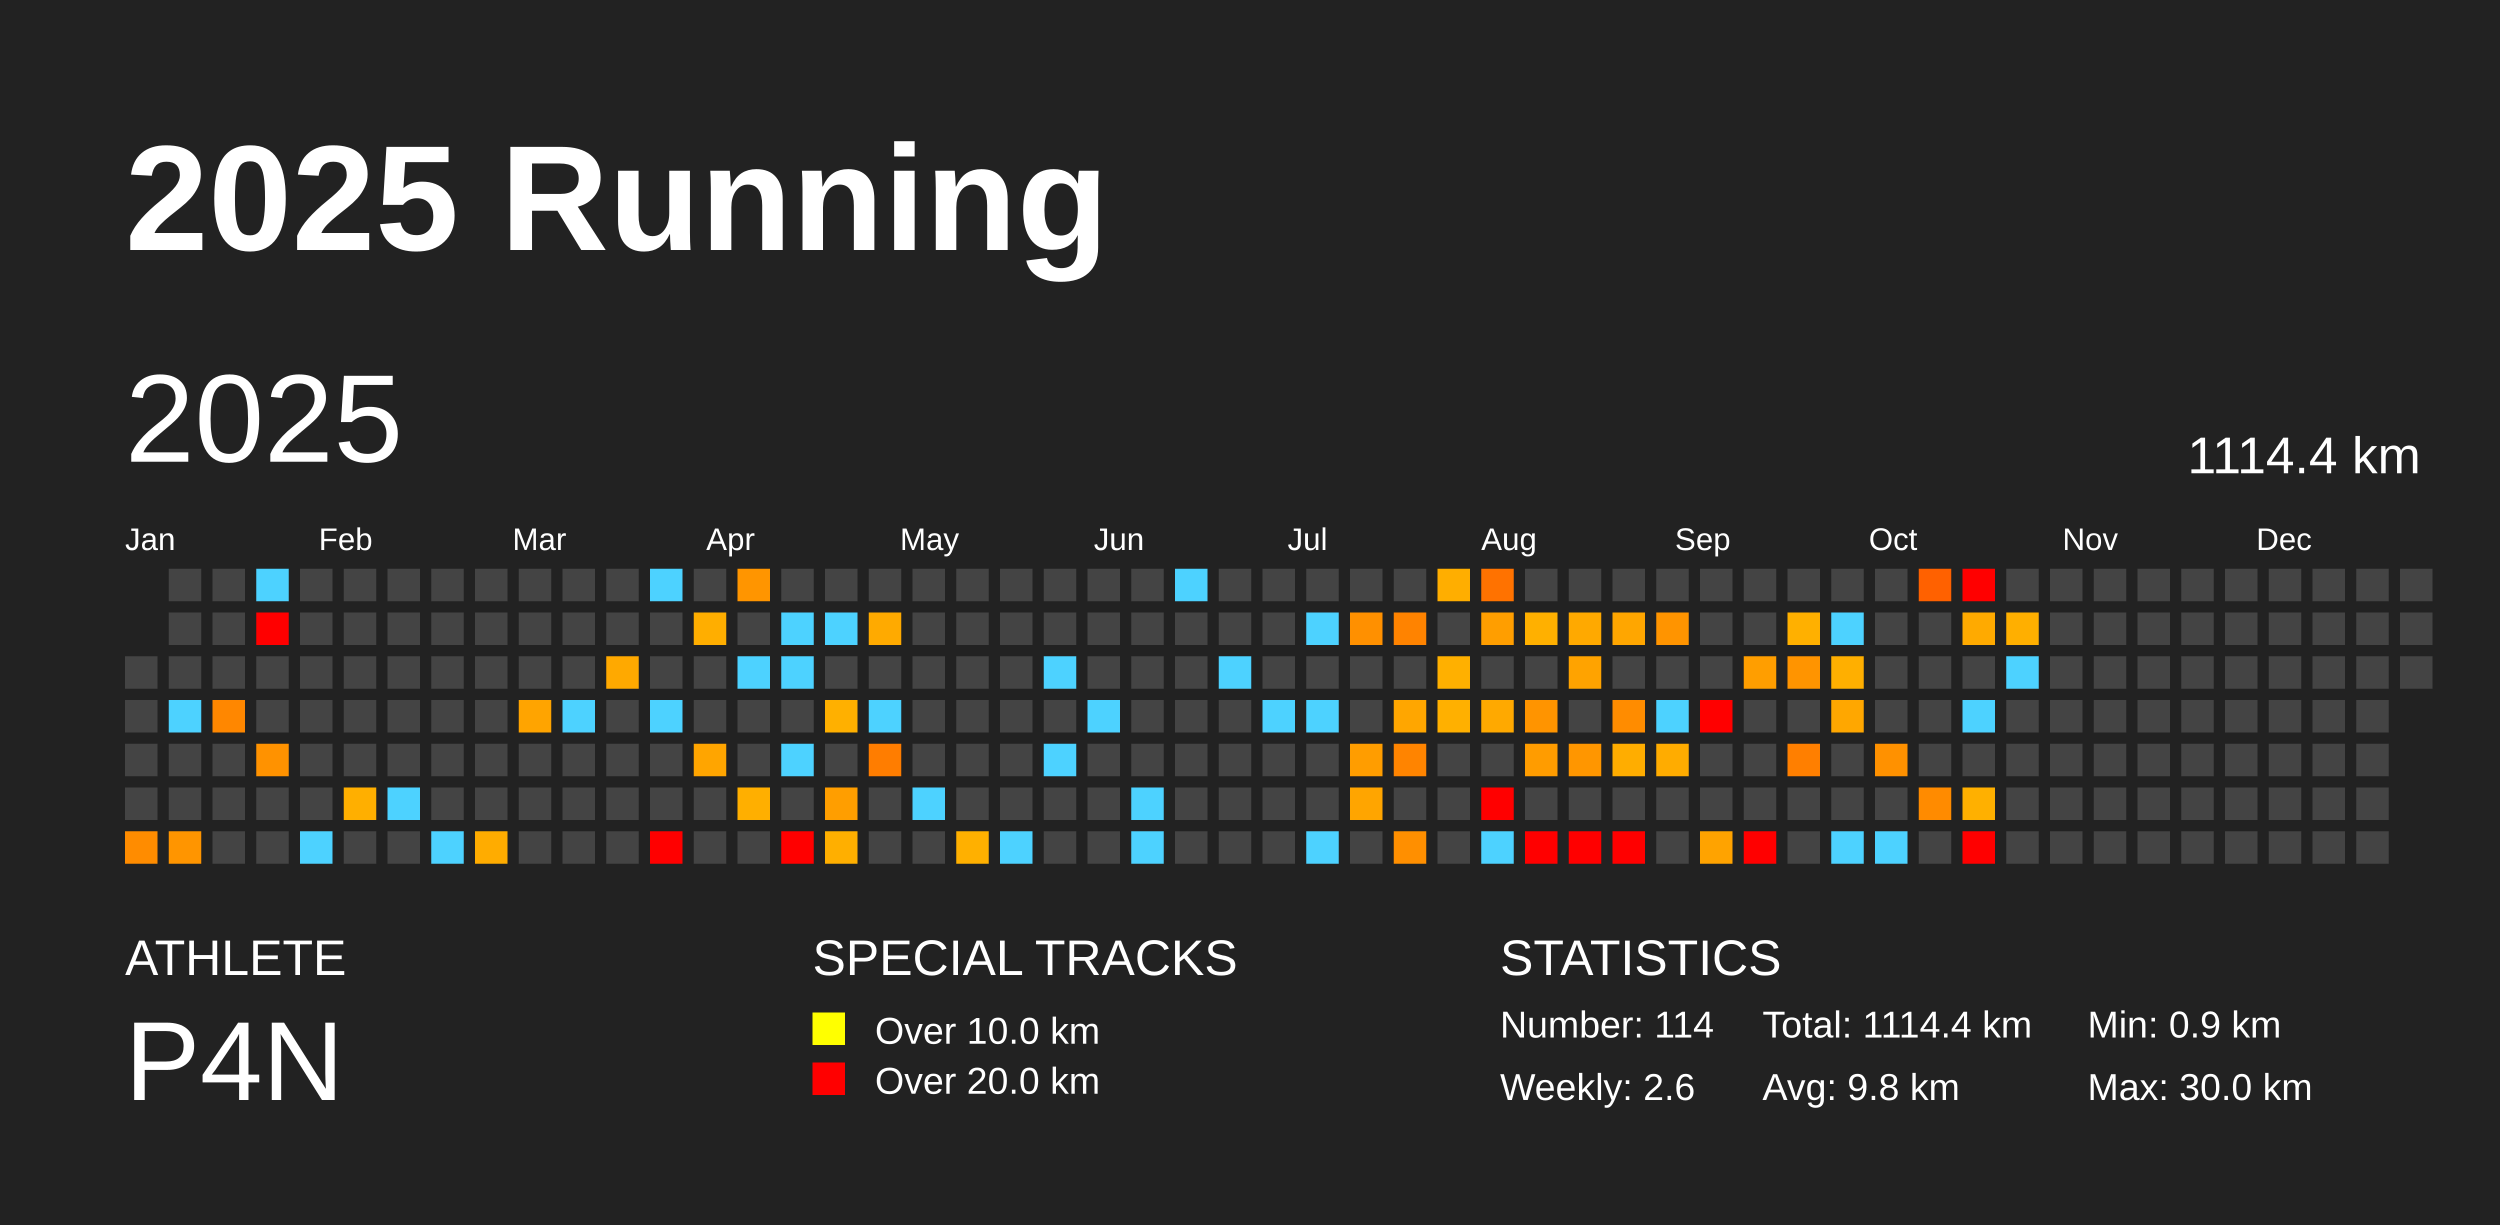
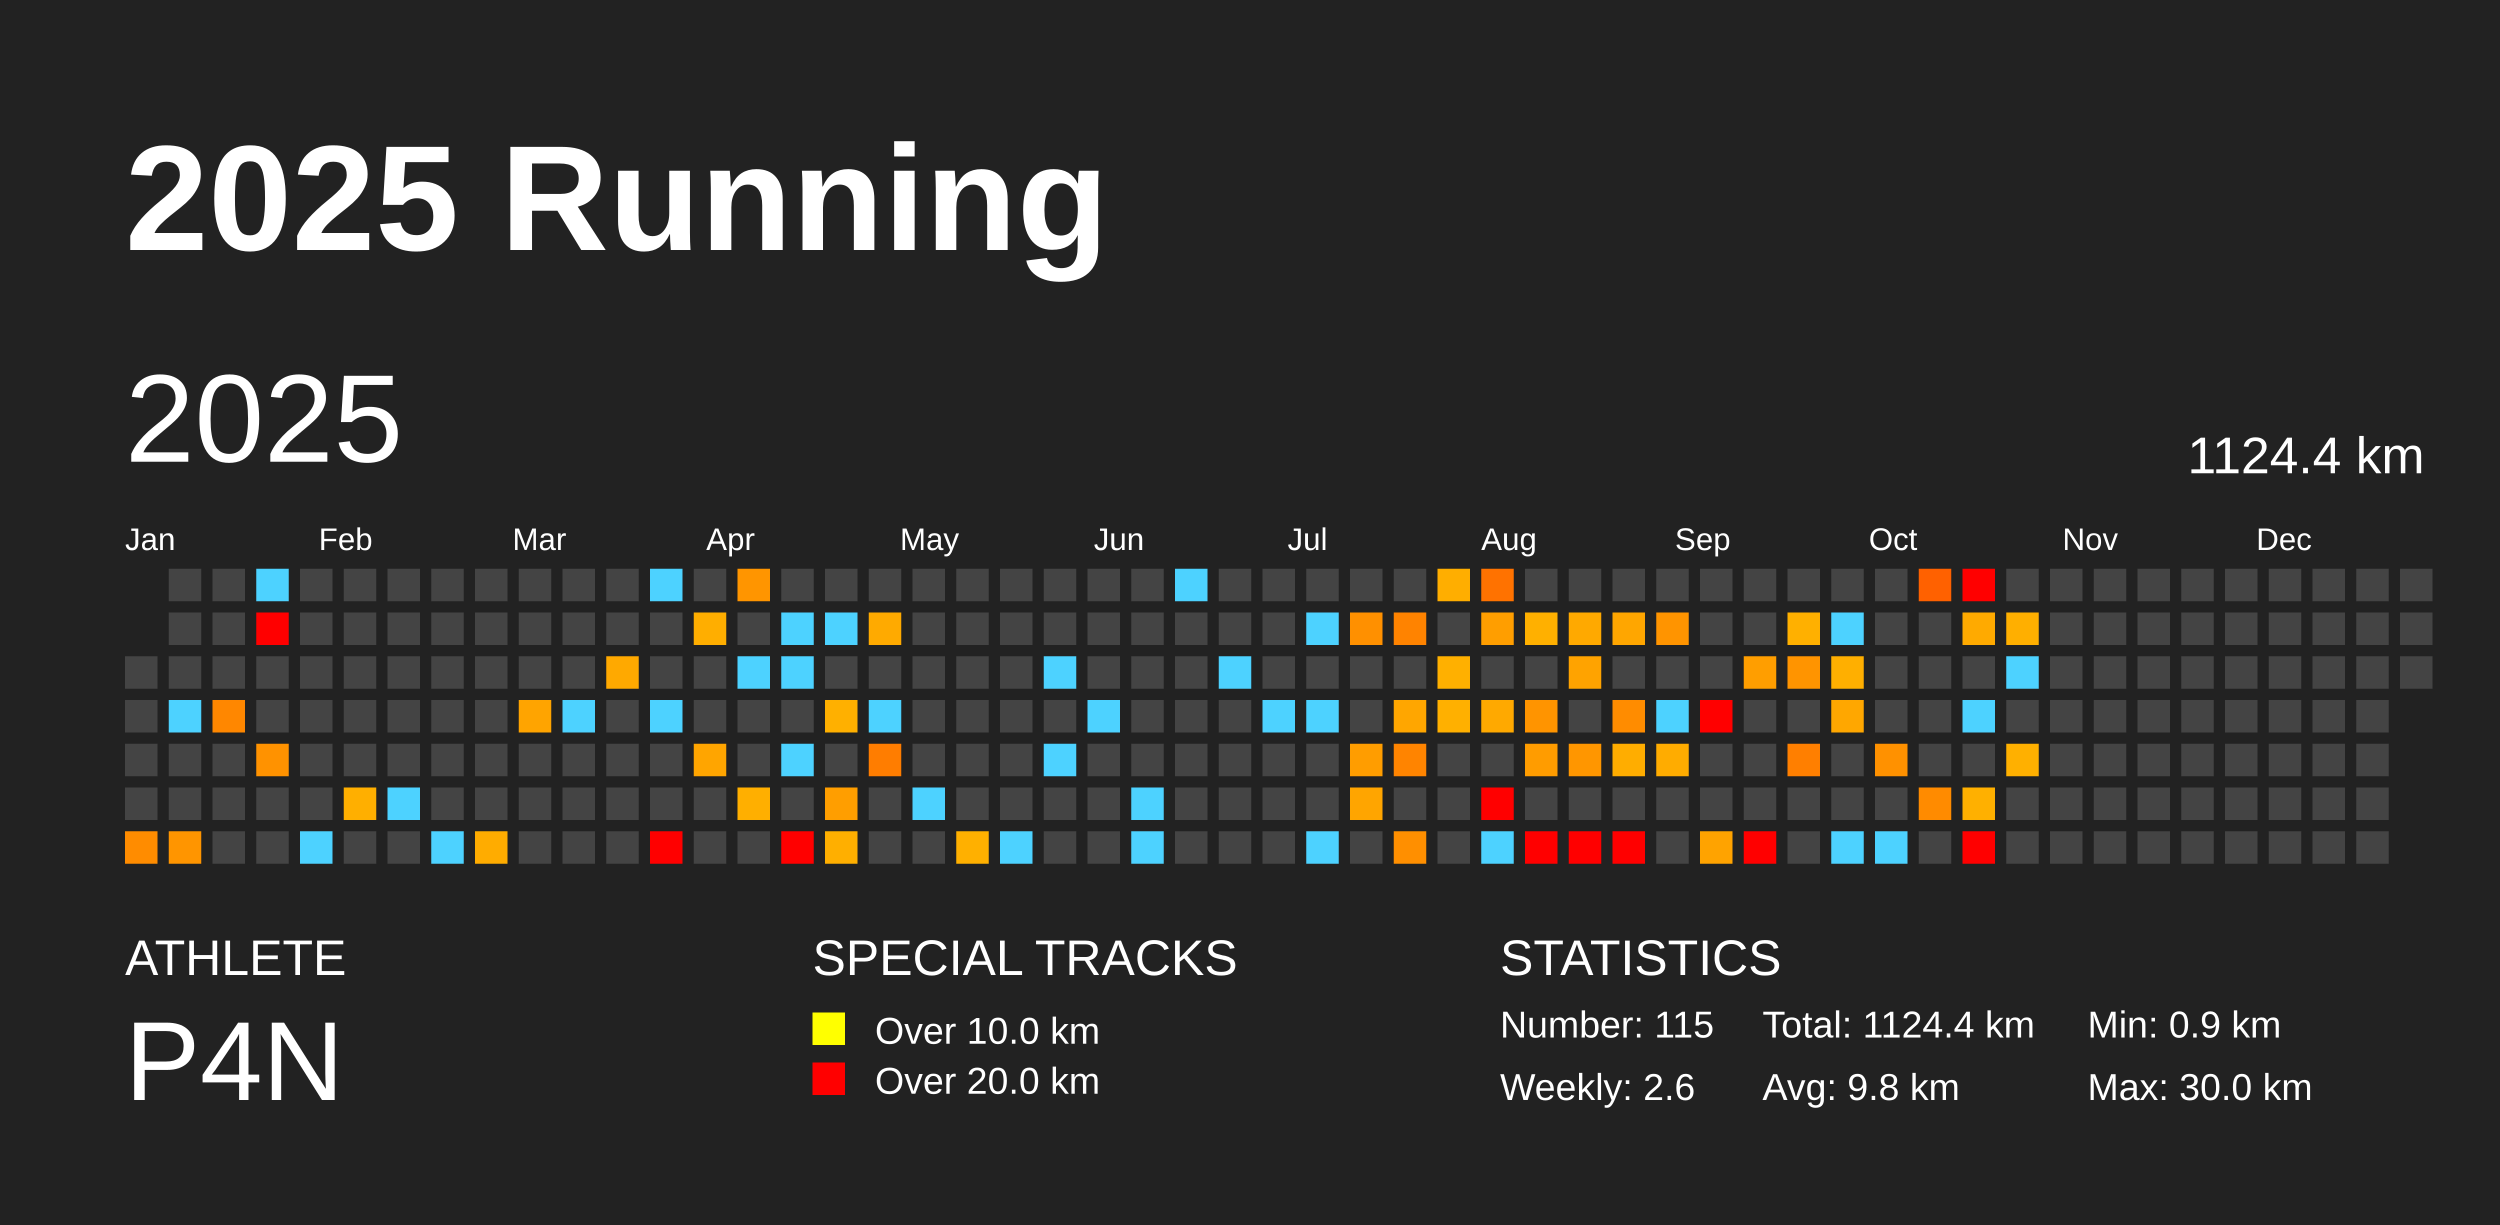
<svg xmlns="http://www.w3.org/2000/svg" baseProfile="full" height="98mm" version="1.1" viewBox="0,0,200,98" width="200mm">
  <defs />
  <rect fill="#222222" height="98" width="200" x="0" y="0" />
  <text fill="#FFFFFF" style="font-size:12px; font-family:Arial; font-weight:bold;" x="10" y="20">2025 Running</text>
  <text fill="#FFFFFF" style="font-size:4px; font-family:Arial" x="10" y="78">ATHLETE</text>
  <text fill="#FFFFFF" style="font-size:9px; font-family:Arial" x="10" y="88">P4N</text>
  <text fill="#FFFFFF" style="font-size:4px; font-family:Arial" x="65" y="78">SPECIAL TRACKS</text>
  <rect fill="yellow" height="2.6" width="2.6" x="65" y="81" />
  <text fill="#FFFFFF" style="font-size:3px; font-family:Arial" x="70" y="83.5">Over 10.0 km</text>
  <rect fill="red" height="2.6" width="2.6" x="65" y="85" />
  <text fill="#FFFFFF" style="font-size:3px; font-family:Arial" x="70" y="87.5">Over 20.0 km</text>
  <text fill="#FFFFFF" style="font-size:4px; font-family:Arial" x="120" y="78">STATISTICS</text>
-   <text fill="#FFFFFF" style="font-size:3px; font-family:Arial" x="120" y="83">Number: 114</text>
+   <text fill="#FFFFFF" style="font-size:3px; font-family:Arial" x="120" y="83">Number: 115</text>
  <text fill="#FFFFFF" style="font-size:3px; font-family:Arial" x="120" y="88">Weekly: 2.6</text>
-   <text fill="#FFFFFF" style="font-size:3px; font-family:Arial" x="141" y="83">Total: 1114.4 km</text>
+   <text fill="#FFFFFF" style="font-size:3px; font-family:Arial" x="141" y="83">Total: 1124.4 km</text>
  <text fill="#FFFFFF" style="font-size:3px; font-family:Arial" x="141" y="88">Avg: 9.8 km</text>
  <text fill="#FFFFFF" style="font-size:3px; font-family:Arial" x="167" y="83">Min: 0.9 km</text>
  <text fill="#FFFFFF" style="font-size:3px; font-family:Arial" x="167" y="88">Max: 30.0 km</text>
  <text dominant-baseline="hanging" fill="#FFFFFF" style="font-size:10.0px; font-family:Arial;" x="10" y="30">2025</text>
-   <text dominant-baseline="hanging" fill="#FFFFFF" style="font-size:4.125px; font-family:Arial;" x="175" y="35">1114.4 km</text>
+   <text dominant-baseline="hanging" fill="#FFFFFF" style="font-size:4.125px; font-family:Arial;" x="175" y="35">1124.4 km</text>
  <text fill="#FFFFFF" style="font-size:2.5px; font-family:Arial" x="10.0" y="44">Jan</text>
  <text fill="#FFFFFF" style="font-size:2.5px; font-family:Arial" x="25.5" y="44">Feb</text>
  <text fill="#FFFFFF" style="font-size:2.5px; font-family:Arial" x="41.0" y="44">Mar</text>
  <text fill="#FFFFFF" style="font-size:2.5px; font-family:Arial" x="56.5" y="44">Apr</text>
  <text fill="#FFFFFF" style="font-size:2.5px; font-family:Arial" x="72.0" y="44">May</text>
  <text fill="#FFFFFF" style="font-size:2.5px; font-family:Arial" x="87.5" y="44">Jun</text>
  <text fill="#FFFFFF" style="font-size:2.5px; font-family:Arial" x="103.0" y="44">Jul</text>
  <text fill="#FFFFFF" style="font-size:2.5px; font-family:Arial" x="118.5" y="44">Aug</text>
  <text fill="#FFFFFF" style="font-size:2.5px; font-family:Arial" x="134.0" y="44">Sep</text>
  <text fill="#FFFFFF" style="font-size:2.5px; font-family:Arial" x="149.5" y="44">Oct</text>
  <text fill="#FFFFFF" style="font-size:2.5px; font-family:Arial" x="165.0" y="44">Nov</text>
  <text fill="#FFFFFF" style="font-size:2.5px; font-family:Arial" x="180.5" y="44">Dec</text>
  <rect fill="#444444" height="2.6" width="2.6" x="10.0" y="52.5" />
  <rect fill="#444444" height="2.6" width="2.6" x="10.0" y="56.0" />
  <rect fill="#444444" height="2.6" width="2.6" x="10.0" y="59.5" />
  <rect fill="#444444" height="2.6" width="2.6" x="10.0" y="63.0" />
  <rect fill="#ff8c00" height="2.6" width="2.6" x="10.0" y="66.5" />
  <rect fill="#444444" height="2.6" width="2.6" x="13.5" y="45.5" />
  <rect fill="#444444" height="2.6" width="2.6" x="13.5" y="49.0" />
  <rect fill="#444444" height="2.6" width="2.6" x="13.5" y="52.5" />
  <rect fill="#4dd2ff" height="2.6" width="2.6" x="13.5" y="56.0" />
  <rect fill="#444444" height="2.6" width="2.6" x="13.5" y="59.5" />
  <rect fill="#444444" height="2.6" width="2.6" x="13.5" y="63.0" />
  <rect fill="#ff9500" height="2.6" width="2.6" x="13.5" y="66.5" />
  <rect fill="#444444" height="2.6" width="2.6" x="17.0" y="45.5" />
  <rect fill="#444444" height="2.6" width="2.6" x="17.0" y="49.0" />
  <rect fill="#444444" height="2.6" width="2.6" x="17.0" y="52.5" />
  <rect fill="#ff8700" height="2.6" width="2.6" x="17.0" y="56.0" />
  <rect fill="#444444" height="2.6" width="2.6" x="17.0" y="59.5" />
  <rect fill="#444444" height="2.6" width="2.6" x="17.0" y="63.0" />
  <rect fill="#444444" height="2.6" width="2.6" x="17.0" y="66.5" />
  <rect fill="#4dd2ff" height="2.6" width="2.6" x="20.5" y="45.5" />
  <rect fill="red" height="2.6" width="2.6" x="20.5" y="49.0" />
  <rect fill="#444444" height="2.6" width="2.6" x="20.5" y="52.5" />
  <rect fill="#444444" height="2.6" width="2.6" x="20.5" y="56.0" />
  <rect fill="#ff9200" height="2.6" width="2.6" x="20.5" y="59.5" />
  <rect fill="#444444" height="2.6" width="2.6" x="20.5" y="63.0" />
  <rect fill="#444444" height="2.6" width="2.6" x="20.5" y="66.5" />
  <rect fill="#444444" height="2.6" width="2.6" x="24.0" y="45.5" />
  <rect fill="#444444" height="2.6" width="2.6" x="24.0" y="49.0" />
  <rect fill="#444444" height="2.6" width="2.6" x="24.0" y="52.5" />
  <rect fill="#444444" height="2.6" width="2.6" x="24.0" y="56.0" />
  <rect fill="#444444" height="2.6" width="2.6" x="24.0" y="59.5" />
  <rect fill="#444444" height="2.6" width="2.6" x="24.0" y="63.0" />
  <rect fill="#4dd2ff" height="2.6" width="2.6" x="24.0" y="66.5" />
  <rect fill="#444444" height="2.6" width="2.6" x="27.5" y="45.5" />
  <rect fill="#444444" height="2.6" width="2.6" x="27.5" y="49.0" />
  <rect fill="#444444" height="2.6" width="2.6" x="27.5" y="52.5" />
  <rect fill="#444444" height="2.6" width="2.6" x="27.5" y="56.0" />
  <rect fill="#444444" height="2.6" width="2.6" x="27.5" y="59.5" />
  <rect fill="#ffaf00" height="2.6" width="2.6" x="27.5" y="63.0" />
  <rect fill="#444444" height="2.6" width="2.6" x="27.5" y="66.5" />
  <rect fill="#444444" height="2.6" width="2.6" x="31.0" y="45.5" />
  <rect fill="#444444" height="2.6" width="2.6" x="31.0" y="49.0" />
  <rect fill="#444444" height="2.6" width="2.6" x="31.0" y="52.5" />
  <rect fill="#444444" height="2.6" width="2.6" x="31.0" y="56.0" />
  <rect fill="#444444" height="2.6" width="2.6" x="31.0" y="59.5" />
  <rect fill="#4dd2ff" height="2.6" width="2.6" x="31.0" y="63.0" />
  <rect fill="#444444" height="2.6" width="2.6" x="31.0" y="66.5" />
  <rect fill="#444444" height="2.6" width="2.6" x="34.5" y="45.5" />
  <rect fill="#444444" height="2.6" width="2.6" x="34.5" y="49.0" />
  <rect fill="#444444" height="2.6" width="2.6" x="34.5" y="52.5" />
  <rect fill="#444444" height="2.6" width="2.6" x="34.5" y="56.0" />
  <rect fill="#444444" height="2.6" width="2.6" x="34.5" y="59.5" />
  <rect fill="#444444" height="2.6" width="2.6" x="34.5" y="63.0" />
  <rect fill="#4dd2ff" height="2.6" width="2.6" x="34.5" y="66.5" />
  <rect fill="#444444" height="2.6" width="2.6" x="38.0" y="45.5" />
  <rect fill="#444444" height="2.6" width="2.6" x="38.0" y="49.0" />
  <rect fill="#444444" height="2.6" width="2.6" x="38.0" y="52.5" />
  <rect fill="#444444" height="2.6" width="2.6" x="38.0" y="56.0" />
  <rect fill="#444444" height="2.6" width="2.6" x="38.0" y="59.5" />
  <rect fill="#444444" height="2.6" width="2.6" x="38.0" y="63.0" />
  <rect fill="#ffac00" height="2.6" width="2.6" x="38.0" y="66.5" />
  <rect fill="#444444" height="2.6" width="2.6" x="41.5" y="45.5" />
  <rect fill="#444444" height="2.6" width="2.6" x="41.5" y="49.0" />
  <rect fill="#444444" height="2.6" width="2.6" x="41.5" y="52.5" />
  <rect fill="#ffa400" height="2.6" width="2.6" x="41.5" y="56.0" />
  <rect fill="#444444" height="2.6" width="2.6" x="41.5" y="59.5" />
  <rect fill="#444444" height="2.6" width="2.6" x="41.5" y="63.0" />
  <rect fill="#444444" height="2.6" width="2.6" x="41.5" y="66.5" />
  <rect fill="#444444" height="2.6" width="2.6" x="45.0" y="45.5" />
  <rect fill="#444444" height="2.6" width="2.6" x="45.0" y="49.0" />
  <rect fill="#444444" height="2.6" width="2.6" x="45.0" y="52.5" />
  <rect fill="#4dd2ff" height="2.6" width="2.6" x="45.0" y="56.0" />
  <rect fill="#444444" height="2.6" width="2.6" x="45.0" y="59.5" />
  <rect fill="#444444" height="2.6" width="2.6" x="45.0" y="63.0" />
  <rect fill="#444444" height="2.6" width="2.6" x="45.0" y="66.5" />
  <rect fill="#444444" height="2.6" width="2.6" x="48.5" y="45.5" />
  <rect fill="#444444" height="2.6" width="2.6" x="48.5" y="49.0" />
  <rect fill="#ffa900" height="2.6" width="2.6" x="48.5" y="52.5" />
  <rect fill="#444444" height="2.6" width="2.6" x="48.5" y="56.0" />
  <rect fill="#444444" height="2.6" width="2.6" x="48.5" y="59.5" />
  <rect fill="#444444" height="2.6" width="2.6" x="48.5" y="63.0" />
  <rect fill="#444444" height="2.6" width="2.6" x="48.5" y="66.5" />
  <rect fill="#4dd2ff" height="2.6" width="2.6" x="52.0" y="45.5" />
  <rect fill="#444444" height="2.6" width="2.6" x="52.0" y="49.0" />
  <rect fill="#444444" height="2.6" width="2.6" x="52.0" y="52.5" />
  <rect fill="#4dd2ff" height="2.6" width="2.6" x="52.0" y="56.0" />
  <rect fill="#444444" height="2.6" width="2.6" x="52.0" y="59.5" />
  <rect fill="#444444" height="2.6" width="2.6" x="52.0" y="63.0" />
  <rect fill="red" height="2.6" width="2.6" x="52.0" y="66.5" />
  <rect fill="#444444" height="2.6" width="2.6" x="55.5" y="45.5" />
  <rect fill="#ffae00" height="2.6" width="2.6" x="55.5" y="49.0" />
  <rect fill="#444444" height="2.6" width="2.6" x="55.5" y="52.5" />
  <rect fill="#444444" height="2.6" width="2.6" x="55.5" y="56.0" />
  <rect fill="#ffa500" height="2.6" width="2.6" x="55.5" y="59.5" />
  <rect fill="#444444" height="2.6" width="2.6" x="55.5" y="63.0" />
  <rect fill="#444444" height="2.6" width="2.6" x="55.5" y="66.5" />
  <rect fill="#ff9500" height="2.6" width="2.6" x="59.0" y="45.5" />
  <rect fill="#444444" height="2.6" width="2.6" x="59.0" y="49.0" />
  <rect fill="#4dd2ff" height="2.6" width="2.6" x="59.0" y="52.5" />
  <rect fill="#444444" height="2.6" width="2.6" x="59.0" y="56.0" />
  <rect fill="#444444" height="2.6" width="2.6" x="59.0" y="59.5" />
  <rect fill="#ffaf00" height="2.6" width="2.6" x="59.0" y="63.0" />
  <rect fill="#444444" height="2.6" width="2.6" x="59.0" y="66.5" />
  <rect fill="#444444" height="2.6" width="2.6" x="62.5" y="45.5" />
  <rect fill="#4dd2ff" height="2.6" width="2.6" x="62.5" y="49.0" />
  <rect fill="#4dd2ff" height="2.6" width="2.6" x="62.5" y="52.5" />
  <rect fill="#444444" height="2.6" width="2.6" x="62.5" y="56.0" />
  <rect fill="#4dd2ff" height="2.6" width="2.6" x="62.5" y="59.5" />
  <rect fill="#444444" height="2.6" width="2.6" x="62.5" y="63.0" />
  <rect fill="red" height="2.6" width="2.6" x="62.5" y="66.5" />
  <rect fill="#444444" height="2.6" width="2.6" x="66.0" y="45.5" />
  <rect fill="#4dd2ff" height="2.6" width="2.6" x="66.0" y="49.0" />
  <rect fill="#444444" height="2.6" width="2.6" x="66.0" y="52.5" />
  <rect fill="#ffb000" height="2.6" width="2.6" x="66.0" y="56.0" />
  <rect fill="#444444" height="2.6" width="2.6" x="66.0" y="59.5" />
  <rect fill="#ff9e00" height="2.6" width="2.6" x="66.0" y="63.0" />
  <rect fill="#ffaf00" height="2.6" width="2.6" x="66.0" y="66.5" />
  <rect fill="#444444" height="2.6" width="2.6" x="69.5" y="45.5" />
  <rect fill="#ffaa00" height="2.6" width="2.6" x="69.5" y="49.0" />
  <rect fill="#444444" height="2.6" width="2.6" x="69.5" y="52.5" />
  <rect fill="#4dd2ff" height="2.6" width="2.6" x="69.5" y="56.0" />
  <rect fill="#ff7d00" height="2.6" width="2.6" x="69.5" y="59.5" />
  <rect fill="#444444" height="2.6" width="2.6" x="69.5" y="63.0" />
  <rect fill="#444444" height="2.6" width="2.6" x="69.5" y="66.5" />
  <rect fill="#444444" height="2.6" width="2.6" x="73.0" y="45.5" />
  <rect fill="#444444" height="2.6" width="2.6" x="73.0" y="49.0" />
  <rect fill="#444444" height="2.6" width="2.6" x="73.0" y="52.5" />
  <rect fill="#444444" height="2.6" width="2.6" x="73.0" y="56.0" />
  <rect fill="#444444" height="2.6" width="2.6" x="73.0" y="59.5" />
  <rect fill="#4dd2ff" height="2.6" width="2.6" x="73.0" y="63.0" />
  <rect fill="#444444" height="2.6" width="2.6" x="73.0" y="66.5" />
  <rect fill="#444444" height="2.6" width="2.6" x="76.5" y="45.5" />
  <rect fill="#444444" height="2.6" width="2.6" x="76.5" y="49.0" />
  <rect fill="#444444" height="2.6" width="2.6" x="76.5" y="52.5" />
  <rect fill="#444444" height="2.6" width="2.6" x="76.5" y="56.0" />
  <rect fill="#444444" height="2.6" width="2.6" x="76.5" y="59.5" />
  <rect fill="#444444" height="2.6" width="2.6" x="76.5" y="63.0" />
  <rect fill="#ffb000" height="2.6" width="2.6" x="76.5" y="66.5" />
  <rect fill="#444444" height="2.6" width="2.6" x="80.0" y="45.5" />
  <rect fill="#444444" height="2.6" width="2.6" x="80.0" y="49.0" />
  <rect fill="#444444" height="2.6" width="2.6" x="80.0" y="52.5" />
  <rect fill="#444444" height="2.6" width="2.6" x="80.0" y="56.0" />
  <rect fill="#444444" height="2.6" width="2.6" x="80.0" y="59.5" />
  <rect fill="#444444" height="2.6" width="2.6" x="80.0" y="63.0" />
  <rect fill="#4dd2ff" height="2.6" width="2.6" x="80.0" y="66.5" />
  <rect fill="#444444" height="2.6" width="2.6" x="83.5" y="45.5" />
  <rect fill="#444444" height="2.6" width="2.6" x="83.5" y="49.0" />
  <rect fill="#4dd2ff" height="2.6" width="2.6" x="83.5" y="52.5" />
  <rect fill="#444444" height="2.6" width="2.6" x="83.5" y="56.0" />
  <rect fill="#4dd2ff" height="2.6" width="2.6" x="83.5" y="59.5" />
  <rect fill="#444444" height="2.6" width="2.6" x="83.5" y="63.0" />
  <rect fill="#444444" height="2.6" width="2.6" x="83.5" y="66.5" />
  <rect fill="#444444" height="2.6" width="2.6" x="87.0" y="45.5" />
  <rect fill="#444444" height="2.6" width="2.6" x="87.0" y="49.0" />
  <rect fill="#444444" height="2.6" width="2.6" x="87.0" y="52.5" />
  <rect fill="#4dd2ff" height="2.6" width="2.6" x="87.0" y="56.0" />
  <rect fill="#444444" height="2.6" width="2.6" x="87.0" y="59.5" />
  <rect fill="#444444" height="2.6" width="2.6" x="87.0" y="63.0" />
  <rect fill="#444444" height="2.6" width="2.6" x="87.0" y="66.5" />
  <rect fill="#444444" height="2.6" width="2.6" x="90.5" y="45.5" />
  <rect fill="#444444" height="2.6" width="2.6" x="90.5" y="49.0" />
  <rect fill="#444444" height="2.6" width="2.6" x="90.5" y="52.5" />
  <rect fill="#444444" height="2.6" width="2.6" x="90.5" y="56.0" />
  <rect fill="#444444" height="2.6" width="2.6" x="90.5" y="59.5" />
  <rect fill="#4dd2ff" height="2.6" width="2.6" x="90.5" y="63.0" />
  <rect fill="#4dd2ff" height="2.6" width="2.6" x="90.5" y="66.5" />
  <rect fill="#4dd2ff" height="2.6" width="2.6" x="94.0" y="45.5" />
  <rect fill="#444444" height="2.6" width="2.6" x="94.0" y="49.0" />
  <rect fill="#444444" height="2.6" width="2.6" x="94.0" y="52.5" />
  <rect fill="#444444" height="2.6" width="2.6" x="94.0" y="56.0" />
  <rect fill="#444444" height="2.6" width="2.6" x="94.0" y="59.5" />
  <rect fill="#444444" height="2.6" width="2.6" x="94.0" y="63.0" />
  <rect fill="#444444" height="2.6" width="2.6" x="94.0" y="66.5" />
  <rect fill="#444444" height="2.6" width="2.6" x="97.5" y="45.5" />
  <rect fill="#444444" height="2.6" width="2.6" x="97.5" y="49.0" />
  <rect fill="#4dd2ff" height="2.6" width="2.6" x="97.5" y="52.5" />
  <rect fill="#444444" height="2.6" width="2.6" x="97.5" y="56.0" />
  <rect fill="#444444" height="2.6" width="2.6" x="97.5" y="59.5" />
  <rect fill="#444444" height="2.6" width="2.6" x="97.5" y="63.0" />
  <rect fill="#444444" height="2.6" width="2.6" x="97.5" y="66.5" />
  <rect fill="#444444" height="2.6" width="2.6" x="101.0" y="45.5" />
  <rect fill="#444444" height="2.6" width="2.6" x="101.0" y="49.0" />
  <rect fill="#444444" height="2.6" width="2.6" x="101.0" y="52.5" />
  <rect fill="#4dd2ff" height="2.6" width="2.6" x="101.0" y="56.0" />
  <rect fill="#444444" height="2.6" width="2.6" x="101.0" y="59.5" />
  <rect fill="#444444" height="2.6" width="2.6" x="101.0" y="63.0" />
  <rect fill="#444444" height="2.6" width="2.6" x="101.0" y="66.5" />
  <rect fill="#444444" height="2.6" width="2.6" x="104.5" y="45.5" />
  <rect fill="#4dd2ff" height="2.6" width="2.6" x="104.5" y="49.0" />
  <rect fill="#444444" height="2.6" width="2.6" x="104.5" y="52.5" />
  <rect fill="#4dd2ff" height="2.6" width="2.6" x="104.5" y="56.0" />
  <rect fill="#444444" height="2.6" width="2.6" x="104.5" y="59.5" />
  <rect fill="#444444" height="2.6" width="2.6" x="104.5" y="63.0" />
  <rect fill="#4dd2ff" height="2.6" width="2.6" x="104.5" y="66.5" />
  <rect fill="#444444" height="2.6" width="2.6" x="108.0" y="45.5" />
  <rect fill="#ff9000" height="2.6" width="2.6" x="108.0" y="49.0" />
  <rect fill="#444444" height="2.6" width="2.6" x="108.0" y="52.5" />
  <rect fill="#444444" height="2.6" width="2.6" x="108.0" y="56.0" />
  <rect fill="#ff9d00" height="2.6" width="2.6" x="108.0" y="59.5" />
  <rect fill="#ffa500" height="2.6" width="2.6" x="108.0" y="63.0" />
  <rect fill="#444444" height="2.6" width="2.6" x="108.0" y="66.5" />
  <rect fill="#444444" height="2.6" width="2.6" x="111.5" y="45.5" />
  <rect fill="#ff8300" height="2.6" width="2.6" x="111.5" y="49.0" />
  <rect fill="#444444" height="2.6" width="2.6" x="111.5" y="52.5" />
  <rect fill="#ffa600" height="2.6" width="2.6" x="111.5" y="56.0" />
  <rect fill="#ff8400" height="2.6" width="2.6" x="111.5" y="59.5" />
  <rect fill="#444444" height="2.6" width="2.6" x="111.5" y="63.0" />
  <rect fill="#ff8f00" height="2.6" width="2.6" x="111.5" y="66.5" />
  <rect fill="#ffae00" height="2.6" width="2.6" x="115.0" y="45.5" />
  <rect fill="#444444" height="2.6" width="2.6" x="115.0" y="49.0" />
  <rect fill="#ffb000" height="2.6" width="2.6" x="115.0" y="52.5" />
  <rect fill="#ffb000" height="2.6" width="2.6" x="115.0" y="56.0" />
  <rect fill="#444444" height="2.6" width="2.6" x="115.0" y="59.5" />
  <rect fill="#444444" height="2.6" width="2.6" x="115.0" y="63.0" />
  <rect fill="#444444" height="2.6" width="2.6" x="115.0" y="66.5" />
  <rect fill="#ff7200" height="2.6" width="2.6" x="118.5" y="45.5" />
  <rect fill="#ff9e00" height="2.6" width="2.6" x="118.5" y="49.0" />
  <rect fill="#444444" height="2.6" width="2.6" x="118.5" y="52.5" />
  <rect fill="#ffa900" height="2.6" width="2.6" x="118.5" y="56.0" />
  <rect fill="#444444" height="2.6" width="2.6" x="118.5" y="59.5" />
  <rect fill="red" height="2.6" width="2.6" x="118.5" y="63.0" />
  <rect fill="#4dd2ff" height="2.6" width="2.6" x="118.5" y="66.5" />
  <rect fill="#444444" height="2.6" width="2.6" x="122.0" y="45.5" />
  <rect fill="#ffb000" height="2.6" width="2.6" x="122.0" y="49.0" />
  <rect fill="#444444" height="2.6" width="2.6" x="122.0" y="52.5" />
  <rect fill="#ff9400" height="2.6" width="2.6" x="122.0" y="56.0" />
  <rect fill="#ff9c00" height="2.6" width="2.6" x="122.0" y="59.5" />
  <rect fill="#444444" height="2.6" width="2.6" x="122.0" y="63.0" />
  <rect fill="red" height="2.6" width="2.6" x="122.0" y="66.5" />
  <rect fill="#444444" height="2.6" width="2.6" x="125.5" y="45.5" />
  <rect fill="#ffa900" height="2.6" width="2.6" x="125.5" y="49.0" />
  <rect fill="#ffa300" height="2.6" width="2.6" x="125.5" y="52.5" />
  <rect fill="#444444" height="2.6" width="2.6" x="125.5" y="56.0" />
  <rect fill="#ff9600" height="2.6" width="2.6" x="125.5" y="59.5" />
  <rect fill="#444444" height="2.6" width="2.6" x="125.5" y="63.0" />
  <rect fill="red" height="2.6" width="2.6" x="125.5" y="66.5" />
  <rect fill="#444444" height="2.6" width="2.6" x="129.0" y="45.5" />
  <rect fill="#ffa600" height="2.6" width="2.6" x="129.0" y="49.0" />
  <rect fill="#444444" height="2.6" width="2.6" x="129.0" y="52.5" />
  <rect fill="#ff8c00" height="2.6" width="2.6" x="129.0" y="56.0" />
  <rect fill="#ffad00" height="2.6" width="2.6" x="129.0" y="59.5" />
  <rect fill="#444444" height="2.6" width="2.6" x="129.0" y="63.0" />
  <rect fill="red" height="2.6" width="2.6" x="129.0" y="66.5" />
  <rect fill="#444444" height="2.6" width="2.6" x="132.5" y="45.5" />
  <rect fill="#ff9400" height="2.6" width="2.6" x="132.5" y="49.0" />
  <rect fill="#444444" height="2.6" width="2.6" x="132.5" y="52.5" />
  <rect fill="#4dd2ff" height="2.6" width="2.6" x="132.5" y="56.0" />
  <rect fill="#ffac00" height="2.6" width="2.6" x="132.5" y="59.5" />
  <rect fill="#444444" height="2.6" width="2.6" x="132.5" y="63.0" />
  <rect fill="#444444" height="2.6" width="2.6" x="132.5" y="66.5" />
  <rect fill="#444444" height="2.6" width="2.6" x="136.0" y="45.5" />
  <rect fill="#444444" height="2.6" width="2.6" x="136.0" y="49.0" />
  <rect fill="#444444" height="2.6" width="2.6" x="136.0" y="52.5" />
  <rect fill="red" height="2.6" width="2.6" x="136.0" y="56.0" />
  <rect fill="#444444" height="2.6" width="2.6" x="136.0" y="59.5" />
  <rect fill="#444444" height="2.6" width="2.6" x="136.0" y="63.0" />
  <rect fill="#ffa300" height="2.6" width="2.6" x="136.0" y="66.5" />
  <rect fill="#444444" height="2.6" width="2.6" x="139.5" y="45.5" />
  <rect fill="#444444" height="2.6" width="2.6" x="139.5" y="49.0" />
  <rect fill="#ff9e00" height="2.6" width="2.6" x="139.5" y="52.5" />
  <rect fill="#444444" height="2.6" width="2.6" x="139.5" y="56.0" />
  <rect fill="#444444" height="2.6" width="2.6" x="139.5" y="59.5" />
  <rect fill="#444444" height="2.6" width="2.6" x="139.5" y="63.0" />
  <rect fill="red" height="2.6" width="2.6" x="139.5" y="66.5" />
  <rect fill="#444444" height="2.6" width="2.6" x="143.0" y="45.5" />
  <rect fill="#ffb000" height="2.6" width="2.6" x="143.0" y="49.0" />
  <rect fill="#ff9400" height="2.6" width="2.6" x="143.0" y="52.5" />
  <rect fill="#444444" height="2.6" width="2.6" x="143.0" y="56.0" />
  <rect fill="#ff7f00" height="2.6" width="2.6" x="143.0" y="59.5" />
  <rect fill="#444444" height="2.6" width="2.6" x="143.0" y="63.0" />
  <rect fill="#444444" height="2.6" width="2.6" x="143.0" y="66.5" />
  <rect fill="#444444" height="2.6" width="2.6" x="146.5" y="45.5" />
  <rect fill="#4dd2ff" height="2.6" width="2.6" x="146.5" y="49.0" />
  <rect fill="#ffaf00" height="2.6" width="2.6" x="146.5" y="52.5" />
  <rect fill="#ffa700" height="2.6" width="2.6" x="146.5" y="56.0" />
  <rect fill="#444444" height="2.6" width="2.6" x="146.5" y="59.5" />
  <rect fill="#444444" height="2.6" width="2.6" x="146.5" y="63.0" />
  <rect fill="#4dd2ff" height="2.6" width="2.6" x="146.5" y="66.5" />
  <rect fill="#444444" height="2.6" width="2.6" x="150.0" y="45.5" />
  <rect fill="#444444" height="2.6" width="2.6" x="150.0" y="49.0" />
  <rect fill="#444444" height="2.6" width="2.6" x="150.0" y="52.5" />
  <rect fill="#444444" height="2.6" width="2.6" x="150.0" y="56.0" />
  <rect fill="#ff9100" height="2.6" width="2.6" x="150.0" y="59.5" />
  <rect fill="#444444" height="2.6" width="2.6" x="150.0" y="63.0" />
  <rect fill="#4dd2ff" height="2.6" width="2.6" x="150.0" y="66.5" />
  <rect fill="#ff6100" height="2.6" width="2.6" x="153.5" y="45.5" />
  <rect fill="#444444" height="2.6" width="2.6" x="153.5" y="49.0" />
  <rect fill="#444444" height="2.6" width="2.6" x="153.5" y="52.5" />
  <rect fill="#444444" height="2.6" width="2.6" x="153.5" y="56.0" />
  <rect fill="#444444" height="2.6" width="2.6" x="153.5" y="59.5" />
  <rect fill="#ff8b00" height="2.6" width="2.6" x="153.5" y="63.0" />
  <rect fill="#444444" height="2.6" width="2.6" x="153.5" y="66.5" />
  <rect fill="red" height="2.6" width="2.6" x="157.0" y="45.5" />
  <rect fill="#ffaa00" height="2.6" width="2.6" x="157.0" y="49.0" />
  <rect fill="#444444" height="2.6" width="2.6" x="157.0" y="52.5" />
  <rect fill="#4dd2ff" height="2.6" width="2.6" x="157.0" y="56.0" />
  <rect fill="#444444" height="2.6" width="2.6" x="157.0" y="59.5" />
  <rect fill="#ffb000" height="2.6" width="2.6" x="157.0" y="63.0" />
  <rect fill="red" height="2.6" width="2.6" x="157.0" y="66.5" />
  <rect fill="#444444" height="2.6" width="2.6" x="160.5" y="45.5" />
  <rect fill="#ffaf00" height="2.6" width="2.6" x="160.5" y="49.0" />
  <rect fill="#4dd2ff" height="2.6" width="2.6" x="160.5" y="52.5" />
  <rect fill="#444444" height="2.6" width="2.6" x="160.5" y="56.0" />
-   <rect fill="#444444" height="2.6" width="2.6" x="160.5" y="59.5" />
+   <rect fill="#ffb000" height="2.6" width="2.6" x="160.5" y="59.5" />
  <rect fill="#444444" height="2.6" width="2.6" x="160.5" y="63.0" />
  <rect fill="#444444" height="2.6" width="2.6" x="160.5" y="66.5" />
  <rect fill="#444444" height="2.6" width="2.6" x="164.0" y="45.5" />
  <rect fill="#444444" height="2.6" width="2.6" x="164.0" y="49.0" />
  <rect fill="#444444" height="2.6" width="2.6" x="164.0" y="52.5" />
  <rect fill="#444444" height="2.6" width="2.6" x="164.0" y="56.0" />
  <rect fill="#444444" height="2.6" width="2.6" x="164.0" y="59.5" />
  <rect fill="#444444" height="2.6" width="2.6" x="164.0" y="63.0" />
  <rect fill="#444444" height="2.6" width="2.6" x="164.0" y="66.5" />
  <rect fill="#444444" height="2.6" width="2.6" x="167.5" y="45.5" />
  <rect fill="#444444" height="2.6" width="2.6" x="167.5" y="49.0" />
  <rect fill="#444444" height="2.6" width="2.6" x="167.5" y="52.5" />
  <rect fill="#444444" height="2.6" width="2.6" x="167.5" y="56.0" />
  <rect fill="#444444" height="2.6" width="2.6" x="167.5" y="59.5" />
  <rect fill="#444444" height="2.6" width="2.6" x="167.5" y="63.0" />
  <rect fill="#444444" height="2.6" width="2.6" x="167.5" y="66.5" />
  <rect fill="#444444" height="2.6" width="2.6" x="171.0" y="45.5" />
  <rect fill="#444444" height="2.6" width="2.6" x="171.0" y="49.0" />
  <rect fill="#444444" height="2.6" width="2.6" x="171.0" y="52.5" />
  <rect fill="#444444" height="2.6" width="2.6" x="171.0" y="56.0" />
  <rect fill="#444444" height="2.6" width="2.6" x="171.0" y="59.5" />
  <rect fill="#444444" height="2.6" width="2.6" x="171.0" y="63.0" />
  <rect fill="#444444" height="2.6" width="2.6" x="171.0" y="66.5" />
  <rect fill="#444444" height="2.6" width="2.6" x="174.5" y="45.5" />
  <rect fill="#444444" height="2.6" width="2.6" x="174.5" y="49.0" />
  <rect fill="#444444" height="2.6" width="2.6" x="174.5" y="52.5" />
  <rect fill="#444444" height="2.6" width="2.6" x="174.5" y="56.0" />
  <rect fill="#444444" height="2.6" width="2.6" x="174.5" y="59.5" />
  <rect fill="#444444" height="2.6" width="2.6" x="174.5" y="63.0" />
  <rect fill="#444444" height="2.6" width="2.6" x="174.5" y="66.5" />
  <rect fill="#444444" height="2.6" width="2.6" x="178.0" y="45.5" />
  <rect fill="#444444" height="2.6" width="2.6" x="178.0" y="49.0" />
  <rect fill="#444444" height="2.6" width="2.6" x="178.0" y="52.5" />
  <rect fill="#444444" height="2.6" width="2.6" x="178.0" y="56.0" />
  <rect fill="#444444" height="2.6" width="2.6" x="178.0" y="59.5" />
  <rect fill="#444444" height="2.6" width="2.6" x="178.0" y="63.0" />
  <rect fill="#444444" height="2.6" width="2.6" x="178.0" y="66.5" />
  <rect fill="#444444" height="2.6" width="2.6" x="181.5" y="45.5" />
  <rect fill="#444444" height="2.6" width="2.6" x="181.5" y="49.0" />
  <rect fill="#444444" height="2.6" width="2.6" x="181.5" y="52.5" />
  <rect fill="#444444" height="2.6" width="2.6" x="181.5" y="56.0" />
  <rect fill="#444444" height="2.6" width="2.6" x="181.5" y="59.5" />
  <rect fill="#444444" height="2.6" width="2.6" x="181.5" y="63.0" />
  <rect fill="#444444" height="2.6" width="2.6" x="181.5" y="66.5" />
  <rect fill="#444444" height="2.6" width="2.6" x="185.0" y="45.5" />
  <rect fill="#444444" height="2.6" width="2.6" x="185.0" y="49.0" />
  <rect fill="#444444" height="2.6" width="2.6" x="185.0" y="52.5" />
  <rect fill="#444444" height="2.6" width="2.6" x="185.0" y="56.0" />
  <rect fill="#444444" height="2.6" width="2.6" x="185.0" y="59.5" />
  <rect fill="#444444" height="2.6" width="2.6" x="185.0" y="63.0" />
  <rect fill="#444444" height="2.6" width="2.6" x="185.0" y="66.5" />
  <rect fill="#444444" height="2.6" width="2.6" x="188.5" y="45.5" />
  <rect fill="#444444" height="2.6" width="2.6" x="188.5" y="49.0" />
  <rect fill="#444444" height="2.6" width="2.6" x="188.5" y="52.5" />
  <rect fill="#444444" height="2.6" width="2.6" x="188.5" y="56.0" />
  <rect fill="#444444" height="2.6" width="2.6" x="188.5" y="59.5" />
  <rect fill="#444444" height="2.6" width="2.6" x="188.5" y="63.0" />
  <rect fill="#444444" height="2.6" width="2.6" x="188.5" y="66.5" />
  <rect fill="#444444" height="2.6" width="2.6" x="192.0" y="45.5" />
  <rect fill="#444444" height="2.6" width="2.6" x="192.0" y="49.0" />
  <rect fill="#444444" height="2.6" width="2.6" x="192.0" y="52.5" />
</svg>
